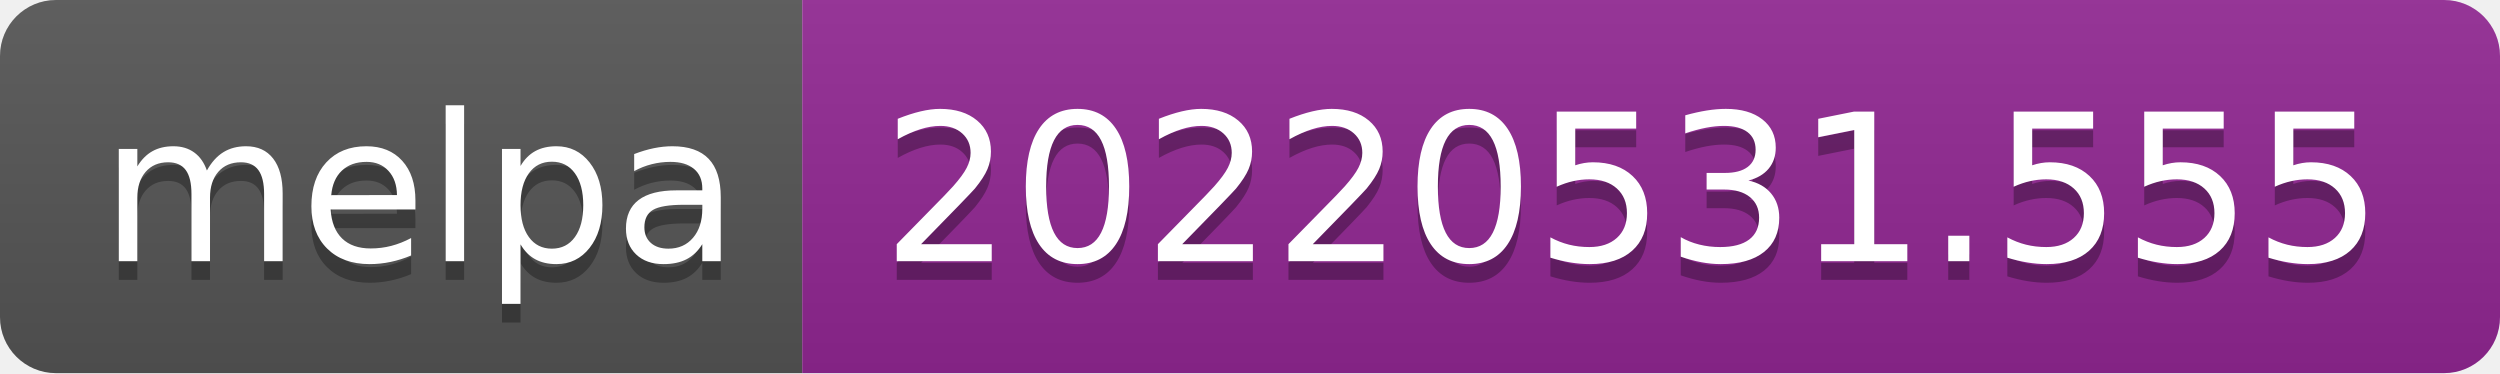
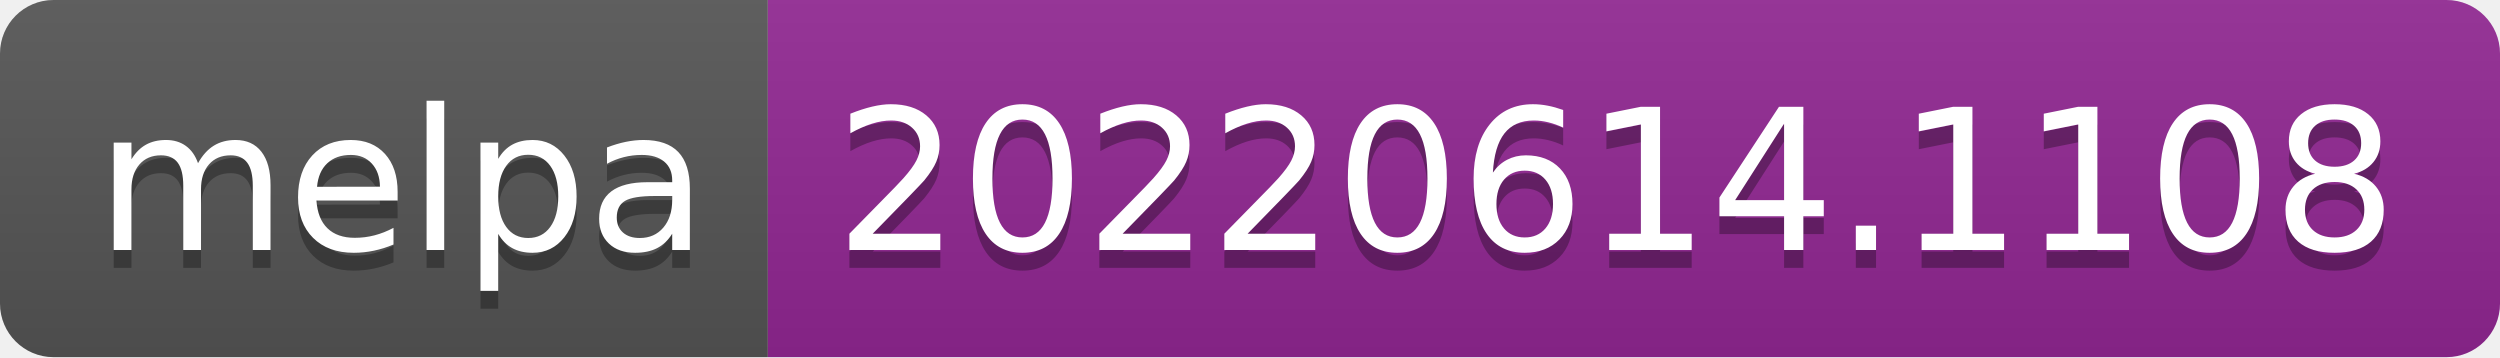
- <svg xmlns="http://www.w3.org/2000/svg" width="134" height="20" role="img" aria-label="melpa: 20220531.555">
+ <svg xmlns="http://www.w3.org/2000/svg" width="140" height="20" role="img" aria-label="melpa: 20220614.1108">
  <linearGradient id="s" x2="0" y2="100%">
    <stop offset="0" stop-color="#bbb" stop-opacity=".1" />
    <stop offset="1" stop-opacity=".1" />
  </linearGradient>
  <clipPath id="r">
-     <rect width="134" height="20" rx="3" fill="#fff" />
+     <rect width="140" height="20" rx="3" fill="#fff" />
  </clipPath>
  <g clip-path="url(#r)">
    <rect width="43" height="20" fill="#555" />
-     <rect x="43" width="91" height="20" fill="#922793" />
-     <rect width="134" height="20" fill="url(#s)" />
+     <rect x="43" width="97" height="20" fill="#922793" />
+     <rect width="140" height="20" fill="url(#s)" />
  </g>
  <g fill="#fff" text-anchor="middle" font-family="Verdana,Geneva,DejaVu Sans,sans-serif" text-rendering="geometricPrecision" font-size="110">
    <text aria-hidden="true" x="225" y="150" fill="#010101" fill-opacity=".3" transform="scale(.1)" textLength="330">melpa</text>
    <text x="225" y="140" transform="scale(.1)" fill="#fff" textLength="330">melpa</text>
-     <text aria-hidden="true" x="875" y="150" fill="#010101" fill-opacity=".3" transform="scale(.1)" textLength="810">20220531.555</text>
-     <text x="875" y="140" transform="scale(.1)" fill="#fff" textLength="810">20220531.555</text>
+     <text aria-hidden="true" x="905" y="150" fill="#010101" fill-opacity=".3" transform="scale(.1)" textLength="870">20220614.1108</text>
+     <text x="905" y="140" transform="scale(.1)" fill="#fff" textLength="870">20220614.1108</text>
  </g>
</svg>
